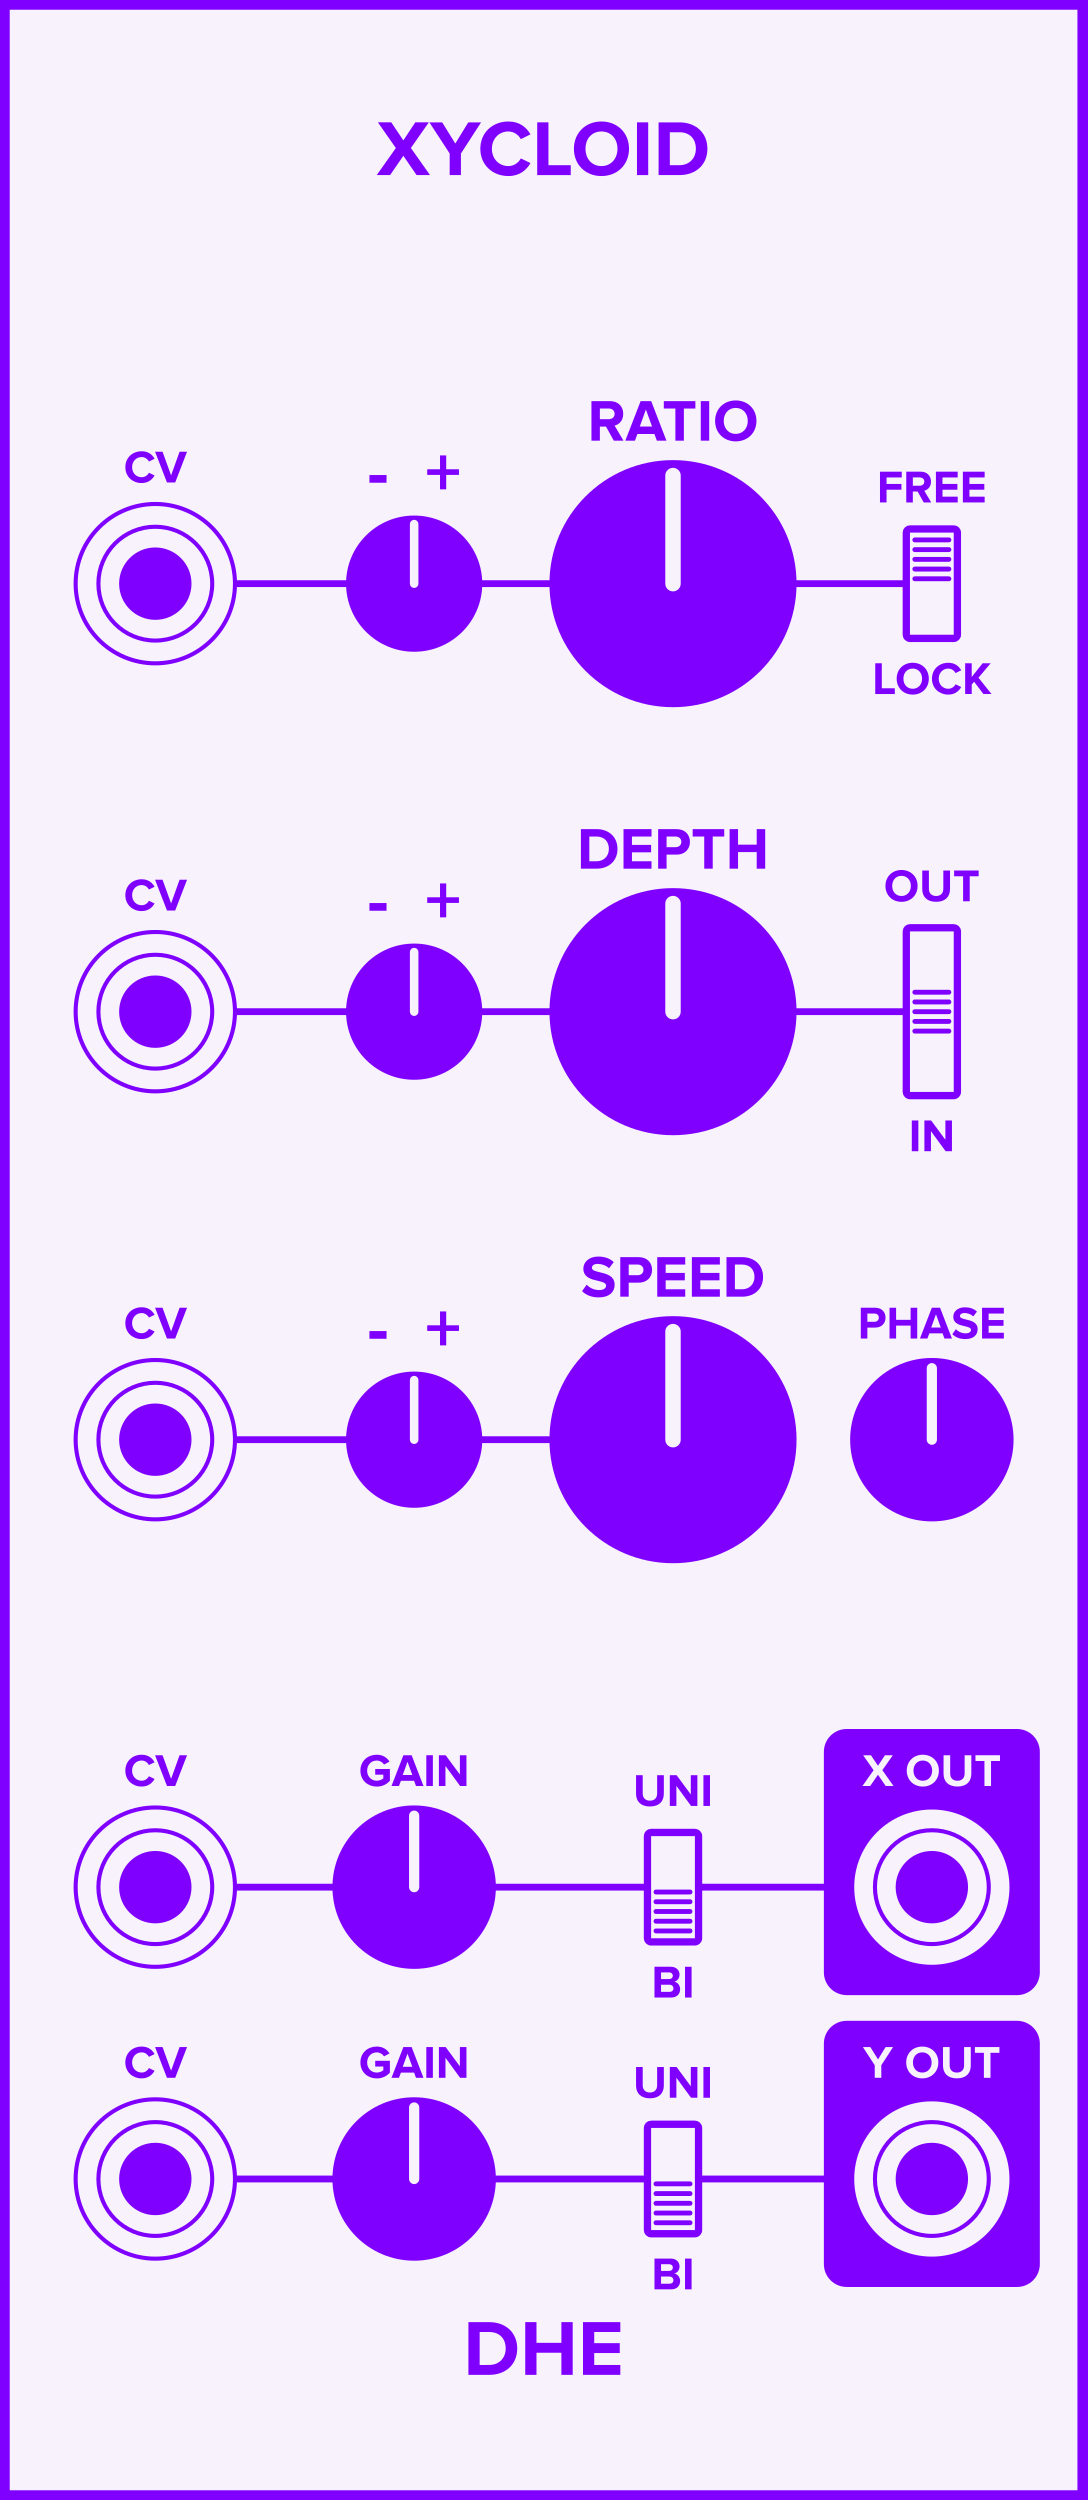
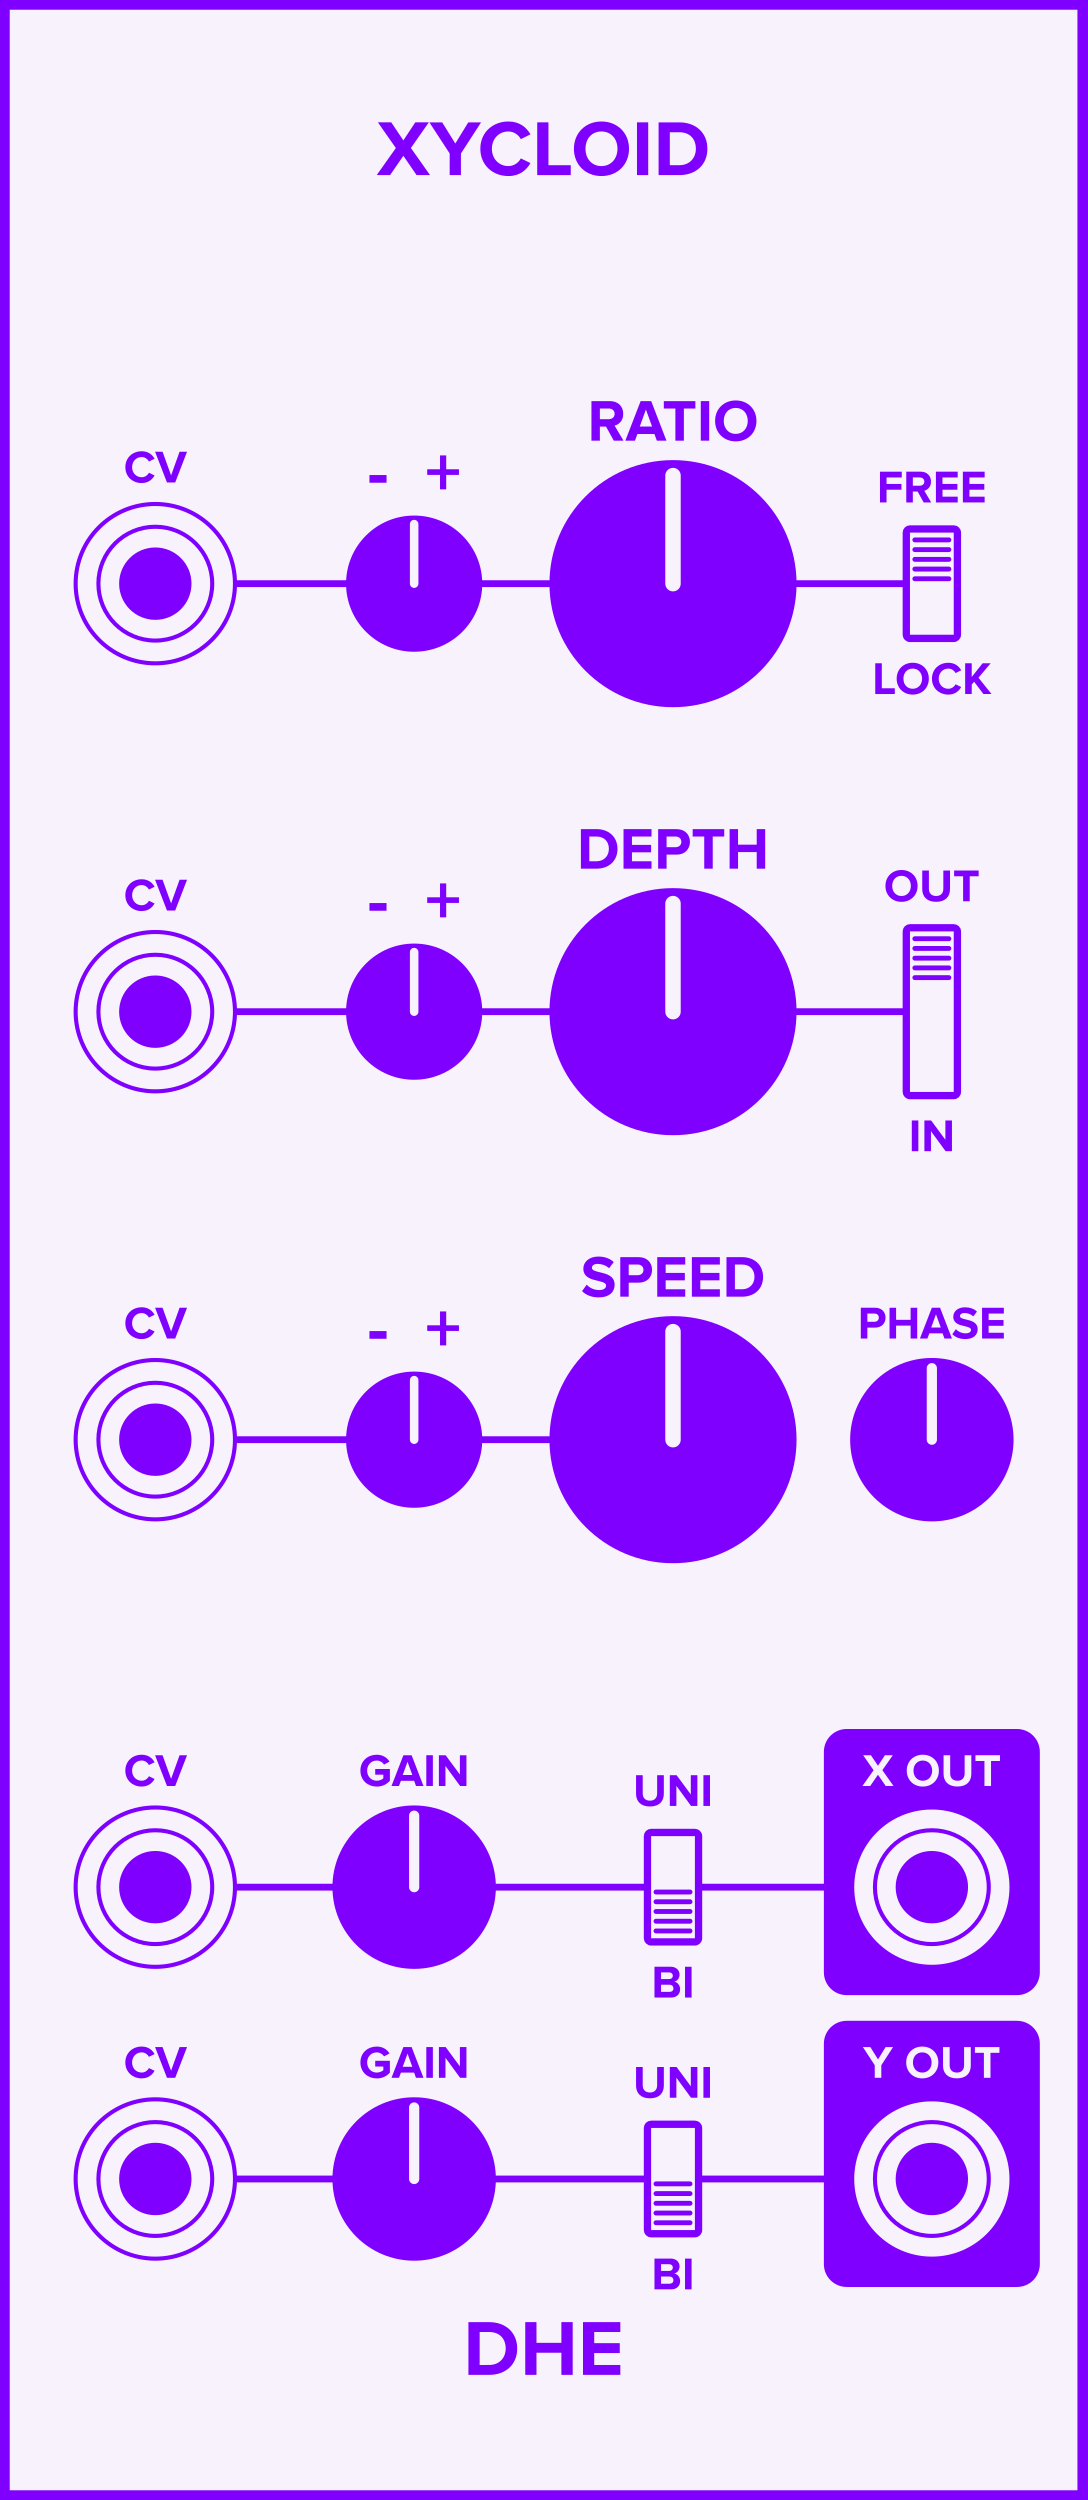
<svg xmlns="http://www.w3.org/2000/svg" id="svg246" height="379.429" width="165.0" version="1.1">
  <defs id="defs250" />
  <g id="g244" transform="scale(2.952756)">
    <path id="rect2" d="M 0,0 H 55.88 V 128.5 H 0 Z" style="fill:#f7f2fc;stroke:#7f00ff;stroke-width:1" />
    <g id="text4" style="font-weight:bold;font-size:4.064px;font-family:'Proxima Nova';text-anchor:middle;fill:#7f00ff" aria-label="XYCLOID">
      <path id="path255" style="font-weight:bold;font-size:4.064px;font-family:'Proxima Nova';text-anchor:middle;fill:#7f00ff" d="m 21.412,9 h 0.691 L 21.119,7.606 22.041,6.289 h -0.695 l -0.614,0.927 -0.622,-0.927 H 19.424 L 20.347,7.61 19.363,9 h 0.687 l 0.683,-0.992 z" />
      <path id="path257" style="font-weight:bold;font-size:4.064px;font-family:'Proxima Nova';text-anchor:middle;fill:#7f00ff" d="m 23.114,9 h 0.577 V 7.891 l 1.036,-1.601 h -0.658 l -0.666,1.089 -0.675,-1.089 h -0.658 l 1.044,1.601 z" />
      <path id="path259" style="font-weight:bold;font-size:4.064px;font-family:'Proxima Nova';text-anchor:middle;fill:#7f00ff" d="m 26.132,9.049 c 0.597,0 0.939,-0.329 1.134,-0.666 L 26.77,8.142 C 26.656,8.366 26.412,8.537 26.132,8.537 c -0.492,0 -0.849,-0.378 -0.849,-0.89 0,-0.512 0.358,-0.89 0.849,-0.89 0.28,0 0.524,0.175 0.638,0.394 l 0.496,-0.244 c -0.191,-0.337 -0.536,-0.662 -1.134,-0.662 -0.813,0 -1.443,0.569 -1.443,1.402 0,0.833 0.63,1.402 1.443,1.402 z" />
      <path id="path261" style="font-weight:bold;font-size:4.064px;font-family:'Proxima Nova';text-anchor:middle;fill:#7f00ff" d="m 27.613,9 h 1.723 V 8.492 H 28.19 V 6.289 h -0.577 z" />
      <path id="path263" style="font-weight:bold;font-size:4.064px;font-family:'Proxima Nova';text-anchor:middle;fill:#7f00ff" d="m 29.499,7.647 c 0,0.817 0.597,1.402 1.414,1.402 0.821,0 1.418,-0.585 1.418,-1.402 0,-0.817 -0.597,-1.402 -1.418,-1.402 -0.817,0 -1.414,0.585 -1.414,1.402 z m 2.239,0 c 0,0.504 -0.325,0.89 -0.825,0.89 -0.5,0 -0.821,-0.386 -0.821,-0.89 0,-0.508 0.321,-0.89 0.821,-0.89 0.5,0 0.825,0.382 0.825,0.89 z" />
      <path id="path265" style="font-weight:bold;font-size:4.064px;font-family:'Proxima Nova';text-anchor:middle;fill:#7f00ff" d="m 32.741,9 h 0.577 V 6.289 h -0.577 z" />
      <path id="path267" style="font-weight:bold;font-size:4.064px;font-family:'Proxima Nova';text-anchor:middle;fill:#7f00ff" d="m 33.852,9 h 1.069 c 0.849,0 1.439,-0.536 1.439,-1.353 0,-0.817 -0.589,-1.357 -1.439,-1.357 H 33.852 Z M 34.429,8.492 V 6.797 h 0.492 c 0.557,0 0.849,0.37 0.849,0.849 0,0.459 -0.313,0.845 -0.849,0.845 z" />
    </g>
    <g id="text6" style="font-weight:bold;font-size:4.064px;font-family:'Proxima Nova';dominant-baseline:hanging;text-anchor:middle;fill:#7f00ff" aria-label="DHE">
      <path id="path270" style="font-weight:bold;font-size:4.064px;font-family:'Proxima Nova';dominant-baseline:hanging;text-anchor:middle;fill:#7f00ff" d="m 24.077,122.068 h 1.069 c 0.849,0 1.439,-0.536 1.439,-1.353 0,-0.817 -0.589,-1.357 -1.439,-1.357 h -1.069 z m 0.577,-0.508 v -1.695 h 0.492 c 0.557,0 0.849,0.37 0.849,0.849 0,0.459 -0.313,0.845 -0.849,0.845 z" />
      <path id="path272" style="font-weight:bold;font-size:4.064px;font-family:'Proxima Nova';dominant-baseline:hanging;text-anchor:middle;fill:#7f00ff" d="m 28.855,122.068 h 0.581 v -2.711 h -0.581 v 1.065 h -1.28 v -1.065 h -0.577 v 2.711 h 0.577 v -1.138 h 1.28 z" />
      <path id="path274" style="font-weight:bold;font-size:4.064px;font-family:'Proxima Nova';dominant-baseline:hanging;text-anchor:middle;fill:#7f00ff" d="m 29.966,122.068 h 1.918 v -0.508 h -1.341 v -0.614 h 1.313 v -0.508 h -1.313 v -0.573 h 1.341 v -0.508 h -1.918 z" />
    </g>
    <path id="line8" d="M 7.983,30 H 47.897" style="stroke:#7f00ff;stroke-width:0.35" />
    <g id="text10" style="font-weight:bold;font-size:2.371px;font-family:'Proxima Nova';text-anchor:middle;fill:#7f00ff" aria-label="CV">
      <path id="path278" style="font-weight:bold;font-size:2.371px;font-family:'Proxima Nova';text-anchor:middle;fill:#7f00ff" d="m 7.284,24.828 c 0.348,0 0.548,-0.192 0.661,-0.389 L 7.657,24.3 c -0.066,0.13 -0.209,0.23 -0.372,0.23 -0.287,0 -0.495,-0.22 -0.495,-0.519 0,-0.299 0.209,-0.519 0.495,-0.519 0.164,0 0.306,0.102 0.372,0.23 l 0.289,-0.142 c -0.111,-0.197 -0.313,-0.386 -0.661,-0.386 -0.474,0 -0.842,0.332 -0.842,0.818 0,0.486 0.367,0.818 0.842,0.818 z" />
      <path id="path280" style="font-weight:bold;font-size:2.371px;font-family:'Proxima Nova';text-anchor:middle;fill:#7f00ff" d="M 8.583,24.8 H 9.005 L 9.614,23.219 H 9.23 L 8.794,24.435 8.355,23.219 H 7.971 Z" />
    </g>
    <g style="fill:#f7f2fc;stroke:#7f00ff;stroke-width:0.21" id="g18" transform="translate(7.982857,30)">
      <path id="circle12" d="M 4.095,0 A 4.095,4.095 0 0 1 0,4.095 4.095,4.095 0 0 1 -4.095,0 4.095,4.095 0 0 1 0,-4.095 4.095,4.095 0 0 1 4.095,0 Z" style="" />
      <path id="circle14" d="M 2.925,0 A 2.925,2.925 0 0 1 0,2.925 2.925,2.925 0 0 1 -2.925,0 2.925,2.925 0 0 1 0,-2.925 2.925,2.925 0 0 1 2.925,0 Z" style="" />
      <path id="circle16" d="M 1.755,0 A 1.755,1.755 0 0 1 0,1.755 1.755,1.755 0 0 1 -1.755,0 1.755,1.755 0 0 1 0,-1.755 1.755,1.755 0 0 1 1.755,0 Z" style="fill:#7f00ff" />
    </g>
    <g id="text22" style="font-weight:bold;font-size:3.048px;font-family:'Proxima Nova';text-anchor:middle;fill:#7f00ff" aria-label="-  +">
      <path id="path286" style="font-size:larger" d="m 18.99,24.812 h 0.878 V 24.417 h -0.878 z" />
      <path id="path288" style="font-size:larger" d="m 22.935,24.41 h 0.655 v -0.289 h -0.655 v -0.713 h -0.318 v 0.713 h -0.658 v 0.289 h 0.658 v 0.742 h 0.318 z" />
    </g>
    <g style="fill:#7f00ff;stroke:#f7f2fc" id="g28" transform="translate(21.28762,30)">
      <path id="circle24" d="M 3.5,0 A 3.5,3.5 0 0 1 0,3.5 3.5,3.5 0 0 1 -3.5,0 3.5,3.5 0 0 1 0,-3.5 3.5,3.5 0 0 1 3.5,0 Z" style="stroke:none" />
      <path id="line26" d="M 0,0 V -3.062" style="stroke-width:0.438;stroke-linecap:round" />
    </g>
    <g id="text30" style="font-weight:bold;font-size:3.048px;font-family:'Proxima Nova';text-anchor:middle;fill:#7f00ff" aria-label="RATIO">
      <path id="path293" style="font-weight:bold;font-size:3.048px;font-family:'Proxima Nova';text-anchor:middle;fill:#7f00ff" d="m 31.549,22.65 h 0.497 l -0.457,-0.774 c 0.219,-0.052 0.445,-0.244 0.445,-0.604 0,-0.378 -0.259,-0.655 -0.683,-0.655 H 30.4 V 22.65 h 0.433 v -0.722 h 0.317 z m 0.043,-1.378 c 0,0.171 -0.131,0.274 -0.305,0.274 h -0.454 v -0.549 h 0.454 c 0.174,0 0.305,0.104 0.305,0.274 z" />
      <path id="path295" style="font-weight:bold;font-size:3.048px;font-family:'Proxima Nova';text-anchor:middle;fill:#7f00ff" d="m 33.761,22.65 h 0.494 L 33.471,20.617 H 32.929 L 32.142,22.65 h 0.494 l 0.128,-0.344 h 0.872 z m -0.561,-1.6 0.317,0.875 h -0.634 z" />
      <path id="path297" style="font-weight:bold;font-size:3.048px;font-family:'Proxima Nova';text-anchor:middle;fill:#7f00ff" d="m 34.715,22.65 h 0.436 v -1.652 h 0.591 v -0.381 h -1.622 v 0.381 h 0.594 z" />
      <path id="path299" style="font-weight:bold;font-size:3.048px;font-family:'Proxima Nova';text-anchor:middle;fill:#7f00ff" d="m 36.02,22.65 h 0.433 v -2.033 h -0.433 z" />
      <path id="path301" style="font-weight:bold;font-size:3.048px;font-family:'Proxima Nova';text-anchor:middle;fill:#7f00ff" d="m 36.756,21.635 c 0,0.613 0.448,1.052 1.061,1.052 0.616,0 1.064,-0.439 1.064,-1.052 0,-0.613 -0.448,-1.052 -1.064,-1.052 -0.613,0 -1.061,0.439 -1.061,1.052 z m 1.679,0 c 0,0.378 -0.244,0.668 -0.619,0.668 -0.375,0 -0.616,-0.29 -0.616,-0.668 0,-0.381 0.241,-0.668 0.616,-0.668 0.375,0 0.619,0.287 0.619,0.668 z" />
    </g>
    <g style="fill:#7f00ff;stroke:#f7f2fc" id="g36" transform="translate(34.59238,30)">
      <path id="circle32" d="M 6.35,0 A 6.35,6.35 0 0 1 0,6.35 6.35,6.35 0 0 1 -6.35,0 6.35,6.35 0 0 1 0,-6.35 6.35,6.35 0 0 1 6.35,0 Z" style="stroke:none" />
      <path id="line34" d="M 0,0 V -5.556" style="stroke-width:0.794;stroke-linecap:round" />
    </g>
    <g id="text38" style="font-weight:bold;font-size:2.371px;font-family:'Proxima Nova';text-anchor:middle;fill:#7f00ff" aria-label="FREE">
      <path id="path306" style="font-weight:bold;font-size:2.371px;font-family:'Proxima Nova';text-anchor:middle;fill:#7f00ff" d="m 45.231,25.825 h 0.337 v -0.654 h 0.766 v -0.296 h -0.766 v -0.334 h 0.782 v -0.296 h -1.119 z" />
      <path id="path308" style="font-weight:bold;font-size:2.371px;font-family:'Proxima Nova';text-anchor:middle;fill:#7f00ff" d="m 47.477,25.825 h 0.386 l -0.356,-0.602 c 0.171,-0.04 0.346,-0.19 0.346,-0.469 0,-0.294 -0.202,-0.51 -0.531,-0.51 h -0.74 v 1.581 h 0.337 v -0.562 h 0.247 z m 0.033,-1.072 c 0,0.133 -0.102,0.213 -0.237,0.213 h -0.353 v -0.427 h 0.353 c 0.135,0 0.237,0.081 0.237,0.213 z" />
      <path id="path310" style="font-weight:bold;font-size:2.371px;font-family:'Proxima Nova';text-anchor:middle;fill:#7f00ff" d="m 48.107,25.825 h 1.119 v -0.296 h -0.782 v -0.358 h 0.766 V 24.874 H 48.443 v -0.334 h 0.782 v -0.296 h -1.119 z" />
      <path id="path312" style="font-weight:bold;font-size:2.371px;font-family:'Proxima Nova';text-anchor:middle;fill:#7f00ff" d="m 49.491,25.825 h 1.119 v -0.296 h -0.782 v -0.358 h 0.766 v -0.296 h -0.766 v -0.334 h 0.782 v -0.296 h -1.119 z" />
    </g>
    <g id="text40" style="font-weight:bold;font-size:2.371px;font-family:'Proxima Nova';dominant-baseline:hanging;text-anchor:middle;fill:#7f00ff" aria-label="LOCK">
      <path id="path315" style="font-weight:bold;font-size:2.371px;font-family:'Proxima Nova';dominant-baseline:hanging;text-anchor:middle;fill:#7f00ff" d="m 44.988,35.673 h 1.005 V 35.377 H 45.325 V 34.092 H 44.988 Z" />
      <path id="path317" style="font-weight:bold;font-size:2.371px;font-family:'Proxima Nova';dominant-baseline:hanging;text-anchor:middle;fill:#7f00ff" d="m 46.089,34.884 c 0,0.477 0.348,0.818 0.825,0.818 0.479,0 0.827,-0.341 0.827,-0.818 0,-0.477 -0.348,-0.818 -0.827,-0.818 -0.477,0 -0.825,0.341 -0.825,0.818 z m 1.306,0 c 0,0.294 -0.19,0.519 -0.481,0.519 -0.292,0 -0.479,-0.225 -0.479,-0.519 0,-0.296 0.187,-0.519 0.479,-0.519 0.292,0 0.481,0.223 0.481,0.519 z" />
      <path id="path319" style="font-weight:bold;font-size:2.371px;font-family:'Proxima Nova';dominant-baseline:hanging;text-anchor:middle;fill:#7f00ff" d="m 48.745,35.702 c 0.348,0 0.548,-0.192 0.661,-0.389 L 49.117,35.173 c -0.066,0.13 -0.209,0.23 -0.372,0.23 -0.287,0 -0.495,-0.22 -0.495,-0.519 0,-0.299 0.209,-0.519 0.495,-0.519 0.164,0 0.306,0.102 0.372,0.23 l 0.289,-0.142 c -0.111,-0.197 -0.313,-0.386 -0.661,-0.386 -0.474,0 -0.842,0.332 -0.842,0.818 0,0.486 0.367,0.818 0.842,0.818 z" />
      <path id="path321" style="font-weight:bold;font-size:2.371px;font-family:'Proxima Nova';dominant-baseline:hanging;text-anchor:middle;fill:#7f00ff" d="m 50.548,35.673 h 0.415 L 50.292,34.834 50.92,34.092 H 50.505 l -0.559,0.706 v -0.706 h -0.337 v 1.581 h 0.337 v -0.486 l 0.123,-0.147 z" />
    </g>
    <g style="fill:#f7f2fc;stroke:#7f00ff" id="g54" transform="translate(47.89714,30)">
      <path id="rect42" d="m -1.125,-2.812 h 2.25 c 0.104,0 0.188,0.084 0.188,0.188 v 5.25 c 0,0.104 -0.084,0.188 -0.188,0.188 h -2.25 c -0.104,0 -0.188,-0.084 -0.188,-0.188 v -5.25 c 0,-0.104 0.084,-0.188 0.188,-0.188 z" style="stroke-width:0.375" />
      <path id="line44" d="m -0.875,-2.25 h 1.75" style="stroke-width:0.25;stroke-linecap:round" />
      <path id="line46" d="m -0.875,-1.75 h 1.75" style="stroke-width:0.25;stroke-linecap:round" />
      <path id="line48" d="m -0.875,-1.25 h 1.75" style="stroke-width:0.25;stroke-linecap:round" />
      <path id="line50" d="m -0.875,-0.75 h 1.75" style="stroke-width:0.25;stroke-linecap:round" />
      <path id="line52" d="m -0.875,-0.25 h 1.75" style="stroke-width:0.25;stroke-linecap:round" />
    </g>
    <path id="line56" d="M 7.983,52 H 47.897" style="stroke:#7f00ff;stroke-width:0.35" />
    <g id="text58" style="font-weight:bold;font-size:2.371px;font-family:'Proxima Nova';text-anchor:middle;fill:#7f00ff" aria-label="CV">
      <path id="path331" style="font-weight:bold;font-size:2.371px;font-family:'Proxima Nova';text-anchor:middle;fill:#7f00ff" d="m 7.284,46.828 c 0.348,0 0.548,-0.192 0.661,-0.389 L 7.657,46.3 c -0.066,0.13 -0.209,0.23 -0.372,0.23 -0.287,0 -0.495,-0.22 -0.495,-0.519 0,-0.299 0.209,-0.519 0.495,-0.519 0.164,0 0.306,0.102 0.372,0.23 l 0.289,-0.142 c -0.111,-0.197 -0.313,-0.386 -0.661,-0.386 -0.474,0 -0.842,0.332 -0.842,0.818 0,0.486 0.367,0.818 0.842,0.818 z" />
      <path id="path333" style="font-weight:bold;font-size:2.371px;font-family:'Proxima Nova';text-anchor:middle;fill:#7f00ff" d="M 8.583,46.8 H 9.005 L 9.614,45.219 H 9.23 L 8.794,46.435 8.355,45.219 H 7.971 Z" />
    </g>
    <g style="fill:#f7f2fc;stroke:#7f00ff;stroke-width:0.21" id="g66" transform="translate(7.982857,52)">
      <path id="circle60" d="M 4.095,0 A 4.095,4.095 0 0 1 0,4.095 4.095,4.095 0 0 1 -4.095,0 4.095,4.095 0 0 1 0,-4.095 4.095,4.095 0 0 1 4.095,0 Z" style="" />
      <path id="circle62" d="M 2.925,0 A 2.925,2.925 0 0 1 0,2.925 2.925,2.925 0 0 1 -2.925,0 2.925,2.925 0 0 1 0,-2.925 2.925,2.925 0 0 1 2.925,0 Z" style="" />
      <path id="circle64" d="M 1.755,0 A 1.755,1.755 0 0 1 0,1.755 1.755,1.755 0 0 1 -1.755,0 1.755,1.755 0 0 1 0,-1.755 1.755,1.755 0 0 1 1.755,0 Z" style="fill:#7f00ff" />
    </g>
    <g id="text70" style="font-weight:bold;font-size:3.048px;font-family:'Proxima Nova';text-anchor:middle;fill:#7f00ff" aria-label="-  +">
      <path id="path339" style="font-size:larger" d="m 18.99,46.812 h 0.878 V 46.417 h -0.878 z" />
      <path id="path341" style="font-size:larger" d="m 22.935,46.41 h 0.655 v -0.289 h -0.655 v -0.713 h -0.318 v 0.713 h -0.658 v 0.289 h 0.658 v 0.742 h 0.318 z" />
    </g>
    <g style="fill:#7f00ff;stroke:#f7f2fc" id="g76" transform="translate(21.28762,52)">
      <path id="circle72" d="M 3.5,0 A 3.5,3.5 0 0 1 0,3.5 3.5,3.5 0 0 1 -3.5,0 3.5,3.5 0 0 1 0,-3.5 3.5,3.5 0 0 1 3.5,0 Z" style="stroke:none" />
      <path id="line74" d="M 0,0 V -3.062" style="stroke-width:0.438;stroke-linecap:round" />
    </g>
    <g id="text78" style="font-weight:bold;font-size:3.048px;font-family:'Proxima Nova';text-anchor:middle;fill:#7f00ff" aria-label="DEPTH">
      <path id="path346" style="font-weight:bold;font-size:3.048px;font-family:'Proxima Nova';text-anchor:middle;fill:#7f00ff" d="m 29.858,44.65 h 0.802 c 0.637,0 1.079,-0.402 1.079,-1.015 0,-0.613 -0.442,-1.018 -1.079,-1.018 h -0.802 z m 0.433,-0.381 v -1.271 h 0.369 c 0.418,0 0.637,0.277 0.637,0.637 0,0.344 -0.235,0.634 -0.637,0.634 z" />
      <path id="path348" style="font-weight:bold;font-size:3.048px;font-family:'Proxima Nova';text-anchor:middle;fill:#7f00ff" d="m 32.049,44.65 h 1.439 v -0.381 h -1.006 v -0.46 h 0.985 v -0.381 h -0.985 v -0.43 h 1.006 v -0.381 h -1.439 z" />
      <path id="path350" style="font-weight:bold;font-size:3.048px;font-family:'Proxima Nova';text-anchor:middle;fill:#7f00ff" d="m 33.829,44.65 h 0.433 v -0.722 h 0.518 c 0.439,0 0.683,-0.302 0.683,-0.655 0,-0.357 -0.241,-0.655 -0.683,-0.655 h -0.951 z m 1.192,-1.378 c 0,0.168 -0.128,0.274 -0.299,0.274 h -0.46 v -0.549 h 0.46 c 0.171,0 0.299,0.104 0.299,0.274 z" />
      <path id="path352" style="font-weight:bold;font-size:3.048px;font-family:'Proxima Nova';text-anchor:middle;fill:#7f00ff" d="m 36.198,44.65 h 0.436 v -1.652 h 0.591 v -0.381 h -1.622 v 0.381 h 0.594 z" />
      <path id="path354" style="font-weight:bold;font-size:3.048px;font-family:'Proxima Nova';text-anchor:middle;fill:#7f00ff" d="m 38.895,44.65 h 0.436 v -2.033 h -0.436 v 0.799 h -0.96 V 42.617 H 37.502 v 2.033 h 0.433 v -0.853 h 0.96 z" />
    </g>
    <g style="fill:#7f00ff;stroke:#f7f2fc" id="g84" transform="translate(34.59238,52)">
      <path id="circle80" d="M 6.35,0 A 6.35,6.35 0 0 1 0,6.35 6.35,6.35 0 0 1 -6.35,0 6.35,6.35 0 0 1 0,-6.35 6.35,6.35 0 0 1 6.35,0 Z" style="stroke:none" />
      <path id="line82" d="M 0,0 V -5.556" style="stroke-width:0.794;stroke-linecap:round" />
    </g>
    <g id="text86" style="font-weight:bold;font-size:2.371px;font-family:'Proxima Nova';text-anchor:middle;fill:#7f00ff" aria-label="OUT">
      <path id="path359" style="font-weight:bold;font-size:2.371px;font-family:'Proxima Nova';text-anchor:middle;fill:#7f00ff" d="m 45.512,45.536 c 0,0.477 0.348,0.818 0.825,0.818 0.479,0 0.827,-0.341 0.827,-0.818 0,-0.477 -0.348,-0.818 -0.827,-0.818 -0.477,0 -0.825,0.341 -0.825,0.818 z m 1.306,0 c 0,0.294 -0.19,0.519 -0.481,0.519 -0.292,0 -0.479,-0.225 -0.479,-0.519 0,-0.296 0.187,-0.519 0.479,-0.519 0.292,0 0.481,0.223 0.481,0.519 z" />
      <path id="path361" style="font-weight:bold;font-size:2.371px;font-family:'Proxima Nova';text-anchor:middle;fill:#7f00ff" d="m 47.403,45.694 c 0,0.389 0.232,0.659 0.714,0.659 0.481,0 0.714,-0.268 0.714,-0.661 v -0.948 h -0.344 v 0.939 c 0,0.22 -0.126,0.372 -0.37,0.372 -0.244,0 -0.372,-0.152 -0.372,-0.372 v -0.939 h -0.341 z" />
      <path id="path363" style="font-weight:bold;font-size:2.371px;font-family:'Proxima Nova';text-anchor:middle;fill:#7f00ff" d="m 49.504,46.325 h 0.339 v -1.285 h 0.46 v -0.296 h -1.261 v 0.296 h 0.462 z" />
    </g>
-     <g id="text88" style="font-weight:bold;font-size:2.371px;font-family:'Proxima Nova';dominant-baseline:hanging;text-anchor:middle;fill:#7f00ff" aria-label="IN">
-       <path id="path366" style="font-weight:bold;font-size:2.371px;font-family:'Proxima Nova';dominant-baseline:hanging;text-anchor:middle;fill:#7f00ff" d="m 46.866,59.173 h 0.337 V 57.592 H 46.866 Z" />
-       <path id="path368" style="font-weight:bold;font-size:2.371px;font-family:'Proxima Nova';dominant-baseline:hanging;text-anchor:middle;fill:#7f00ff" d="m 48.605,59.173 h 0.325 v -1.581 h -0.337 v 0.993 l -0.733,-0.993 h -0.346 v 1.581 h 0.337 v -1.031 z" />
-     </g>
-     <g id="text90" style="font-weight:bold;font-size:2.371px;font-family:'Proxima Nova';dominant-baseline:middle;text-anchor:start;fill:#7f00ff" />
+     <g id="text88" style="font-weight:bold;font-size:2.371px;font-family:'Proxima Nova';dominant-baseline:middle;text-anchor:start;fill:#7f00ff" />
+     <g id="text90" style="font-weight:bold;font-size:2.371px;font-family:'Proxima Nova';dominant-baseline:hanging;text-anchor:middle;fill:#7f00ff" aria-label="IN">
+       <path id="path367" style="font-weight:bold;font-size:2.371px;font-family:'Proxima Nova';dominant-baseline:hanging;text-anchor:middle;fill:#7f00ff" d="m 46.866,59.173 h 0.337 V 57.592 H 46.866 Z" />
+       <path id="path369" style="font-weight:bold;font-size:2.371px;font-family:'Proxima Nova';dominant-baseline:hanging;text-anchor:middle;fill:#7f00ff" d="m 48.605,59.173 h 0.325 v -1.581 h -0.337 v 0.993 l -0.733,-0.993 h -0.346 v 1.581 h 0.337 v -1.031 z" />
+     </g>
    <g style="fill:#f7f2fc;stroke:#7f00ff" id="g104" transform="translate(47.89714,52)">
      <path id="rect92" d="m -1.125,-4.312 h 2.25 c 0.104,0 0.188,0.084 0.188,0.188 v 8.25 c 0,0.104 -0.084,0.188 -0.188,0.188 h -2.25 c -0.104,0 -0.188,-0.084 -0.188,-0.188 v -8.25 c 0,-0.104 0.084,-0.188 0.188,-0.188 z" style="stroke-width:0.375" />
-       <path id="line94" d="m -0.875,-1 h 1.75" style="stroke-width:0.25;stroke-linecap:round" />
-       <path id="line96" d="m -0.875,-0.5 h 1.75" style="stroke-width:0.25;stroke-linecap:round" />
-       <path id="line98" d="m -0.875,0 h 1.75" style="stroke-width:0.25;stroke-linecap:round" />
-       <path id="line100" d="m -0.875,0.5 h 1.75" style="stroke-width:0.25;stroke-linecap:round" />
-       <path id="line102" d="m -0.875,1 h 1.75" style="stroke-width:0.25;stroke-linecap:round" />
+       <path id="line94" d="m -0.875,-3.75 h 1.75" style="stroke-width:0.25;stroke-linecap:round" />
+       <path id="line96" d="m -0.875,-3.25 h 1.75" style="stroke-width:0.25;stroke-linecap:round" />
+       <path id="line98" d="m -0.875,-2.75 h 1.75" style="stroke-width:0.25;stroke-linecap:round" />
+       <path id="line100" d="m -0.875,-2.25 h 1.75" style="stroke-width:0.25;stroke-linecap:round" />
+       <path id="line102" d="m -0.875,-1.75 h 1.75" style="stroke-width:0.25;stroke-linecap:round" />
    </g>
    <path id="line106" d="M 7.983,74 H 34.592" style="stroke:#7f00ff;stroke-width:0.35" />
    <g id="text108" style="font-weight:bold;font-size:2.371px;font-family:'Proxima Nova';text-anchor:middle;fill:#7f00ff" aria-label="CV">
      <path id="path379" style="font-weight:bold;font-size:2.371px;font-family:'Proxima Nova';text-anchor:middle;fill:#7f00ff" d="m 7.284,68.828 c 0.348,0 0.548,-0.192 0.661,-0.389 l -0.289,-0.14 c -0.066,0.13 -0.209,0.23 -0.372,0.23 -0.287,0 -0.495,-0.22 -0.495,-0.519 0,-0.299 0.209,-0.519 0.495,-0.519 0.164,0 0.306,0.102 0.372,0.23 l 0.289,-0.142 c -0.111,-0.197 -0.313,-0.386 -0.661,-0.386 -0.474,0 -0.842,0.332 -0.842,0.818 0,0.486 0.367,0.818 0.842,0.818 z" />
      <path id="path381" style="font-weight:bold;font-size:2.371px;font-family:'Proxima Nova';text-anchor:middle;fill:#7f00ff" d="M 8.583,68.8 H 9.005 L 9.614,67.219 H 9.23 L 8.794,68.435 8.355,67.219 H 7.971 Z" />
    </g>
    <g style="fill:#f7f2fc;stroke:#7f00ff;stroke-width:0.21" id="g116" transform="translate(7.982857,74)">
      <path id="circle110" d="M 4.095,0 A 4.095,4.095 0 0 1 0,4.095 4.095,4.095 0 0 1 -4.095,0 4.095,4.095 0 0 1 0,-4.095 4.095,4.095 0 0 1 4.095,0 Z" style="" />
      <path id="circle112" d="M 2.925,0 A 2.925,2.925 0 0 1 0,2.925 2.925,2.925 0 0 1 -2.925,0 2.925,2.925 0 0 1 0,-2.925 2.925,2.925 0 0 1 2.925,0 Z" style="" />
      <path id="circle114" d="M 1.755,0 A 1.755,1.755 0 0 1 0,1.755 1.755,1.755 0 0 1 -1.755,0 1.755,1.755 0 0 1 0,-1.755 1.755,1.755 0 0 1 1.755,0 Z" style="fill:#7f00ff" />
    </g>
    <g id="text120" style="font-weight:bold;font-size:3.048px;font-family:'Proxima Nova';text-anchor:middle;fill:#7f00ff" aria-label="-  +">
      <path id="path387" style="font-size:larger" d="m 18.99,68.812 h 0.878 V 68.417 h -0.878 z" />
      <path id="path389" style="font-size:larger" d="m 22.935,68.41 h 0.655 v -0.289 h -0.655 v -0.713 h -0.318 v 0.713 h -0.658 v 0.289 h 0.658 v 0.742 h 0.318 z" />
    </g>
    <g style="fill:#7f00ff;stroke:#f7f2fc" id="g126" transform="translate(21.28762,74)">
      <path id="circle122" d="M 3.5,0 A 3.5,3.5 0 0 1 0,3.5 3.5,3.5 0 0 1 -3.5,0 3.5,3.5 0 0 1 0,-3.5 3.5,3.5 0 0 1 3.5,0 Z" style="stroke:none" />
      <path id="line124" d="M 0,0 V -3.062" style="stroke-width:0.438;stroke-linecap:round" />
    </g>
    <g id="text128" style="font-weight:bold;font-size:3.048px;font-family:'Proxima Nova';text-anchor:middle;fill:#7f00ff" aria-label="SPEED">
      <path id="path394" style="font-weight:bold;font-size:3.048px;font-family:'Proxima Nova';text-anchor:middle;fill:#7f00ff" d="m 29.918,66.363 c 0.189,0.192 0.469,0.323 0.86,0.323 0.549,0 0.814,-0.28 0.814,-0.652 0,-0.46 -0.427,-0.561 -0.762,-0.64 -0.219,-0.052 -0.405,-0.094 -0.405,-0.226 0,-0.122 0.104,-0.204 0.29,-0.204 0.207,0 0.427,0.07 0.591,0.223 l 0.241,-0.317 c -0.201,-0.186 -0.469,-0.283 -0.792,-0.283 -0.479,0 -0.771,0.28 -0.771,0.619 0,0.463 0.427,0.555 0.759,0.631 0.223,0.055 0.411,0.098 0.411,0.247 0,0.116 -0.116,0.226 -0.354,0.226 -0.28,0 -0.503,-0.125 -0.646,-0.274 z" />
      <path id="path396" style="font-weight:bold;font-size:3.048px;font-family:'Proxima Nova';text-anchor:middle;fill:#7f00ff" d="m 31.882,66.65 h 0.433 v -0.722 h 0.518 c 0.439,0 0.683,-0.302 0.683,-0.655 0,-0.357 -0.241,-0.655 -0.683,-0.655 H 31.882 Z m 1.192,-1.378 c 0,0.168 -0.128,0.274 -0.299,0.274 h -0.46 v -0.549 h 0.46 c 0.171,0 0.299,0.104 0.299,0.274 z" />
      <path id="path398" style="font-weight:bold;font-size:3.048px;font-family:'Proxima Nova';text-anchor:middle;fill:#7f00ff" d="m 33.782,66.65 h 1.439 v -0.381 h -1.006 v -0.46 h 0.985 v -0.381 h -0.985 v -0.43 h 1.006 v -0.381 h -1.439 z" />
      <path id="path400" style="font-weight:bold;font-size:3.048px;font-family:'Proxima Nova';text-anchor:middle;fill:#7f00ff" d="m 35.562,66.65 h 1.439 v -0.381 h -1.006 v -0.46 h 0.985 v -0.381 h -0.985 v -0.43 h 1.006 v -0.381 h -1.439 z" />
      <path id="path402" style="font-weight:bold;font-size:3.048px;font-family:'Proxima Nova';text-anchor:middle;fill:#7f00ff" d="m 37.341,66.65 h 0.802 c 0.637,0 1.079,-0.402 1.079,-1.015 0,-0.613 -0.442,-1.018 -1.079,-1.018 h -0.802 z m 0.433,-0.381 v -1.271 h 0.369 c 0.418,0 0.637,0.277 0.637,0.637 0,0.344 -0.235,0.634 -0.637,0.634 z" />
    </g>
    <g style="fill:#7f00ff;stroke:#f7f2fc" id="g134" transform="translate(34.59238,74)">
      <path id="circle130" d="M 6.35,0 A 6.35,6.35 0 0 1 0,6.35 6.35,6.35 0 0 1 -6.35,0 6.35,6.35 0 0 1 0,-6.35 6.35,6.35 0 0 1 6.35,0 Z" style="stroke:none" />
      <path id="line132" d="M 0,0 V -5.556" style="stroke-width:0.794;stroke-linecap:round" />
    </g>
    <g id="text136" style="font-weight:bold;font-size:2.371px;font-family:'Proxima Nova';text-anchor:middle;fill:#7f00ff" aria-label="PHASE">
      <path id="path407" style="font-weight:bold;font-size:2.371px;font-family:'Proxima Nova';text-anchor:middle;fill:#7f00ff" d="m 44.245,68.8 h 0.337 v -0.562 h 0.403 c 0.341,0 0.531,-0.235 0.531,-0.51 0,-0.277 -0.187,-0.51 -0.531,-0.51 h -0.74 z m 0.927,-1.072 c 0,0.13 -0.1,0.213 -0.232,0.213 h -0.358 v -0.427 h 0.358 c 0.133,0 0.232,0.081 0.232,0.213 z" />
      <path id="path409" style="font-weight:bold;font-size:2.371px;font-family:'Proxima Nova';text-anchor:middle;fill:#7f00ff" d="m 46.806,68.8 h 0.339 v -1.581 h -0.339 v 0.621 h -0.747 v -0.621 h -0.337 v 1.581 h 0.337 v -0.664 h 0.747 z" />
      <path id="path411" style="font-weight:bold;font-size:2.371px;font-family:'Proxima Nova';text-anchor:middle;fill:#7f00ff" d="m 48.545,68.8 h 0.384 L 48.319,67.219 h -0.422 l -0.612,1.581 h 0.384 l 0.1,-0.268 h 0.678 z m -0.436,-1.245 0.247,0.68 h -0.493 z" />
      <path id="path413" style="font-weight:bold;font-size:2.371px;font-family:'Proxima Nova';text-anchor:middle;fill:#7f00ff" d="m 48.949,68.577 c 0.147,0.149 0.365,0.251 0.669,0.251 0.427,0 0.633,-0.218 0.633,-0.507 0,-0.358 -0.332,-0.436 -0.593,-0.498 -0.171,-0.04 -0.315,-0.073 -0.315,-0.175 0,-0.095 0.081,-0.159 0.225,-0.159 0.161,0 0.332,0.055 0.46,0.173 l 0.187,-0.247 c -0.156,-0.145 -0.365,-0.22 -0.616,-0.22 -0.372,0 -0.6,0.218 -0.6,0.481 0,0.36 0.332,0.431 0.59,0.491 0.173,0.043 0.32,0.076 0.32,0.192 0,0.09 -0.09,0.175 -0.275,0.175 -0.218,0 -0.391,-0.097 -0.503,-0.213 z" />
      <path id="path415" style="font-weight:bold;font-size:2.371px;font-family:'Proxima Nova';text-anchor:middle;fill:#7f00ff" d="m 50.478,68.8 h 1.119 V 68.504 h -0.782 v -0.358 h 0.766 v -0.296 h -0.766 v -0.334 h 0.782 v -0.296 h -1.119 z" />
    </g>
    <g style="fill:#7f00ff;stroke:#f7f2fc" id="g142" transform="translate(47.89714,74)">
      <path id="circle138" d="M 4.2,0 A 4.2,4.2 0 0 1 0,4.2 4.2,4.2 0 0 1 -4.2,0 4.2,4.2 0 0 1 0,-4.2 4.2,4.2 0 0 1 4.2,0 Z" style="stroke:none" />
      <path id="line140" d="M 0,0 V -3.675" style="stroke-width:0.525;stroke-linecap:round" />
    </g>
    <path id="line144" d="M 7.983,97 H 47.897" style="stroke:#7f00ff;stroke-width:0.35" />
    <g id="text146" style="font-weight:bold;font-size:2.371px;font-family:'Proxima Nova';text-anchor:middle;fill:#7f00ff" aria-label="CV">
      <path id="path421" style="font-weight:bold;font-size:2.371px;font-family:'Proxima Nova';text-anchor:middle;fill:#7f00ff" d="m 7.284,91.828 c 0.348,0 0.548,-0.192 0.661,-0.389 l -0.289,-0.14 c -0.066,0.13 -0.209,0.23 -0.372,0.23 -0.287,0 -0.495,-0.22 -0.495,-0.519 0,-0.299 0.209,-0.519 0.495,-0.519 0.164,0 0.306,0.102 0.372,0.23 l 0.289,-0.142 c -0.111,-0.197 -0.313,-0.386 -0.661,-0.386 -0.474,0 -0.842,0.332 -0.842,0.818 0,0.486 0.367,0.818 0.842,0.818 z" />
      <path id="path423" style="font-weight:bold;font-size:2.371px;font-family:'Proxima Nova';text-anchor:middle;fill:#7f00ff" d="M 8.583,91.8 H 9.005 L 9.614,90.219 H 9.23 L 8.794,91.435 8.355,90.219 H 7.971 Z" />
    </g>
    <g style="fill:#f7f2fc;stroke:#7f00ff;stroke-width:0.21" id="g154" transform="translate(7.982857,97)">
      <path id="circle148" d="M 4.095,0 A 4.095,4.095 0 0 1 0,4.095 4.095,4.095 0 0 1 -4.095,0 4.095,4.095 0 0 1 0,-4.095 4.095,4.095 0 0 1 4.095,0 Z" style="" />
      <path id="circle150" d="M 2.925,0 A 2.925,2.925 0 0 1 0,2.925 2.925,2.925 0 0 1 -2.925,0 2.925,2.925 0 0 1 0,-2.925 2.925,2.925 0 0 1 2.925,0 Z" style="" />
      <path id="circle152" d="M 1.755,0 A 1.755,1.755 0 0 1 0,1.755 1.755,1.755 0 0 1 -1.755,0 1.755,1.755 0 0 1 0,-1.755 1.755,1.755 0 0 1 1.755,0 Z" style="fill:#7f00ff" />
    </g>
    <g id="text156" style="font-weight:bold;font-size:2.371px;font-family:'Proxima Nova';text-anchor:middle;fill:#7f00ff" aria-label="GAIN">
      <path id="path429" style="font-weight:bold;font-size:2.371px;font-family:'Proxima Nova';text-anchor:middle;fill:#7f00ff" d="m 18.525,91.011 c 0,0.498 0.379,0.82 0.842,0.82 0.287,0 0.512,-0.119 0.673,-0.299 v -0.607 h -0.754 v 0.294 h 0.417 v 0.19 c -0.064,0.059 -0.197,0.121 -0.337,0.121 -0.287,0 -0.495,-0.22 -0.495,-0.519 0,-0.299 0.209,-0.519 0.495,-0.519 0.168,0 0.303,0.095 0.375,0.206 l 0.28,-0.152 c -0.119,-0.187 -0.325,-0.353 -0.654,-0.353 -0.462,0 -0.842,0.318 -0.842,0.818 z" />
      <path id="path431" style="font-weight:bold;font-size:2.371px;font-family:'Proxima Nova';text-anchor:middle;fill:#7f00ff" d="m 21.382,91.8 h 0.384 l -0.609,-1.581 h -0.422 l -0.612,1.581 h 0.384 l 0.1,-0.268 h 0.678 z m -0.436,-1.245 0.247,0.68 h -0.493 z" />
      <path id="path433" style="font-weight:bold;font-size:2.371px;font-family:'Proxima Nova';text-anchor:middle;fill:#7f00ff" d="m 21.912,91.8 h 0.337 v -1.581 h -0.337 z" />
      <path id="path435" style="font-weight:bold;font-size:2.371px;font-family:'Proxima Nova';text-anchor:middle;fill:#7f00ff" d="m 23.65,91.8 h 0.325 v -1.581 h -0.337 v 0.993 l -0.733,-0.993 h -0.346 v 1.581 h 0.337 v -1.031 z" />
    </g>
    <g style="fill:#7f00ff;stroke:#f7f2fc" id="g162" transform="translate(21.28762,97)">
      <path id="circle158" d="M 4.2,0 A 4.2,4.2 0 0 1 0,4.2 4.2,4.2 0 0 1 -4.2,0 4.2,4.2 0 0 1 0,-4.2 4.2,4.2 0 0 1 4.2,0 Z" style="stroke:none" />
      <path id="line160" d="M 0,0 V -3.675" style="stroke-width:0.525;stroke-linecap:round" />
    </g>
    <g id="text164" style="font-weight:bold;font-size:2.371px;font-family:'Proxima Nova';text-anchor:middle;fill:#7f00ff" aria-label="UNI">
      <path id="path440" style="font-weight:bold;font-size:2.371px;font-family:'Proxima Nova';text-anchor:middle;fill:#7f00ff" d="m 32.693,92.194 c 0,0.389 0.232,0.659 0.714,0.659 0.481,0 0.714,-0.268 0.714,-0.661 v -0.948 h -0.344 v 0.939 c 0,0.22 -0.126,0.372 -0.37,0.372 -0.244,0 -0.372,-0.152 -0.372,-0.372 v -0.939 h -0.341 z" />
      <path id="path442" style="font-weight:bold;font-size:2.371px;font-family:'Proxima Nova';text-anchor:middle;fill:#7f00ff" d="m 35.52,92.825 h 0.325 v -1.581 h -0.337 v 0.993 l -0.733,-0.993 H 34.429 v 1.581 h 0.337 v -1.031 z" />
      <path id="path444" style="font-weight:bold;font-size:2.371px;font-family:'Proxima Nova';text-anchor:middle;fill:#7f00ff" d="m 36.156,92.825 h 0.337 v -1.581 h -0.337 z" />
    </g>
    <g id="text166" style="font-weight:bold;font-size:2.371px;font-family:'Proxima Nova';dominant-baseline:hanging;text-anchor:middle;fill:#7f00ff" aria-label="BI">
      <path id="path447" style="font-weight:bold;font-size:2.371px;font-family:'Proxima Nova';dominant-baseline:hanging;text-anchor:middle;fill:#7f00ff" d="m 33.64,102.673 h 0.858 c 0.301,0 0.46,-0.19 0.46,-0.427 0,-0.199 -0.135,-0.363 -0.303,-0.389 0.149,-0.031 0.273,-0.164 0.273,-0.363 0,-0.211 -0.154,-0.403 -0.455,-0.403 H 33.64 Z m 0.337,-0.948 v -0.344 h 0.422 c 0.114,0 0.185,0.073 0.185,0.173 0,0.1 -0.071,0.171 -0.185,0.171 z m 0,0.657 v -0.367 h 0.434 c 0.133,0 0.204,0.085 0.204,0.185 0,0.114 -0.076,0.183 -0.204,0.183 z" />
      <path id="path449" style="font-weight:bold;font-size:2.371px;font-family:'Proxima Nova';dominant-baseline:hanging;text-anchor:middle;fill:#7f00ff" d="m 35.21,102.673 h 0.337 v -1.581 H 35.21 Z" />
    </g>
    <g style="fill:#f7f2fc;stroke:#7f00ff" id="g180" transform="translate(34.59238,97)">
      <path id="rect168" d="m -1.125,-2.812 h 2.25 c 0.104,0 0.188,0.084 0.188,0.188 v 5.25 c 0,0.104 -0.084,0.188 -0.188,0.188 h -2.25 c -0.104,0 -0.188,-0.084 -0.188,-0.188 v -5.25 c 0,-0.104 0.084,-0.188 0.188,-0.188 z" style="stroke-width:0.375" />
      <path id="line170" d="m -0.875,0.25 h 1.75" style="stroke-width:0.25;stroke-linecap:round" />
      <path id="line172" d="m -0.875,0.75 h 1.75" style="stroke-width:0.25;stroke-linecap:round" />
      <path id="line174" d="m -0.875,1.25 h 1.75" style="stroke-width:0.25;stroke-linecap:round" />
      <path id="line176" d="m -0.875,1.75 h 1.75" style="stroke-width:0.25;stroke-linecap:round" />
      <path id="line178" d="m -0.875,2.25 h 1.75" style="stroke-width:0.25;stroke-linecap:round" />
    </g>
    <path id="rect182" d="m 43.522,89.045 h 8.75 c 0.554,0 1,0.446 1,1 V 101.375 c 0,0.554 -0.446,1 -1,1 h -8.75 c -0.554,0 -1,-0.446 -1,-1 V 90.045 c 0,-0.554 0.446,-1 1,-1 z" style="fill:#7f00ff;stroke:#7f00ff;stroke-width:0.35" />
    <g id="text184" style="font-weight:bold;font-size:2.371px;font-family:'Proxima Nova';text-anchor:middle;fill:#f7f2fc" aria-label="X OUT">
      <path id="path459" style="font-weight:bold;font-size:2.371px;font-family:'Proxima Nova';text-anchor:middle;fill:#f7f2fc" d="m 45.524,91.8 h 0.403 l -0.574,-0.813 0.538,-0.768 h -0.405 l -0.358,0.541 -0.363,-0.541 h -0.401 l 0.538,0.77 -0.574,0.811 h 0.401 l 0.398,-0.578 z" />
      <path id="path461" style="font-weight:bold;font-size:2.371px;font-family:'Proxima Nova';text-anchor:middle;fill:#f7f2fc" d="m 46.607,91.011 c 0,0.477 0.348,0.818 0.825,0.818 0.479,0 0.827,-0.341 0.827,-0.818 0,-0.477 -0.348,-0.818 -0.827,-0.818 -0.477,0 -0.825,0.341 -0.825,0.818 z m 1.306,0 c 0,0.294 -0.19,0.519 -0.481,0.519 -0.292,0 -0.479,-0.225 -0.479,-0.519 0,-0.296 0.187,-0.519 0.479,-0.519 0.292,0 0.481,0.223 0.481,0.519 z" />
      <path id="path463" style="font-weight:bold;font-size:2.371px;font-family:'Proxima Nova';text-anchor:middle;fill:#f7f2fc" d="m 48.498,91.169 c 0,0.389 0.232,0.659 0.714,0.659 0.481,0 0.714,-0.268 0.714,-0.661 v -0.948 h -0.344 v 0.939 c 0,0.22 -0.126,0.372 -0.37,0.372 -0.244,0 -0.372,-0.152 -0.372,-0.372 v -0.939 h -0.341 z" />
      <path id="path465" style="font-weight:bold;font-size:2.371px;font-family:'Proxima Nova';text-anchor:middle;fill:#f7f2fc" d="m 50.6,91.8 h 0.339 v -1.285 h 0.46 v -0.296 h -1.261 v 0.296 h 0.462 z" />
    </g>
    <g style="fill:#f7f2fc;stroke:#7f00ff;stroke-width:0.21" id="g192" transform="translate(47.89714,97)">
      <path id="circle186" d="M 4.095,0 A 4.095,4.095 0 0 1 0,4.095 4.095,4.095 0 0 1 -4.095,0 4.095,4.095 0 0 1 0,-4.095 4.095,4.095 0 0 1 4.095,0 Z" style="" />
      <path id="circle188" d="M 2.925,0 A 2.925,2.925 0 0 1 0,2.925 2.925,2.925 0 0 1 -2.925,0 2.925,2.925 0 0 1 0,-2.925 2.925,2.925 0 0 1 2.925,0 Z" style="" />
      <path id="circle190" d="M 1.755,0 A 1.755,1.755 0 0 1 0,1.755 1.755,1.755 0 0 1 -1.755,0 1.755,1.755 0 0 1 0,-1.755 1.755,1.755 0 0 1 1.755,0 Z" style="fill:#7f00ff" />
    </g>
    <path id="line194" d="M 7.983,112 H 47.897" style="stroke:#7f00ff;stroke-width:0.35" />
    <g id="text196" style="font-weight:bold;font-size:2.371px;font-family:'Proxima Nova';text-anchor:middle;fill:#7f00ff" aria-label="CV">
      <path id="path472" style="font-weight:bold;font-size:2.371px;font-family:'Proxima Nova';text-anchor:middle;fill:#7f00ff" d="m 7.284,106.828 c 0.348,0 0.548,-0.192 0.661,-0.389 l -0.289,-0.14 c -0.066,0.13 -0.209,0.23 -0.372,0.23 -0.287,0 -0.495,-0.22 -0.495,-0.519 0,-0.299 0.209,-0.519 0.495,-0.519 0.164,0 0.306,0.102 0.372,0.23 l 0.289,-0.142 c -0.111,-0.197 -0.313,-0.386 -0.661,-0.386 -0.474,0 -0.842,0.332 -0.842,0.818 0,0.486 0.367,0.818 0.842,0.818 z" />
      <path id="path474" style="font-weight:bold;font-size:2.371px;font-family:'Proxima Nova';text-anchor:middle;fill:#7f00ff" d="m 8.583,106.8 h 0.422 l 0.609,-1.581 h -0.384 l -0.436,1.216 -0.439,-1.216 H 7.971 Z" />
    </g>
    <g style="fill:#f7f2fc;stroke:#7f00ff;stroke-width:0.21" id="g204" transform="translate(7.982857,112)">
      <path id="circle198" d="M 4.095,0 A 4.095,4.095 0 0 1 0,4.095 4.095,4.095 0 0 1 -4.095,0 4.095,4.095 0 0 1 0,-4.095 4.095,4.095 0 0 1 4.095,0 Z" style="" />
      <path id="circle200" d="M 2.925,0 A 2.925,2.925 0 0 1 0,2.925 2.925,2.925 0 0 1 -2.925,0 2.925,2.925 0 0 1 0,-2.925 2.925,2.925 0 0 1 2.925,0 Z" style="" />
      <path id="circle202" d="M 1.755,0 A 1.755,1.755 0 0 1 0,1.755 1.755,1.755 0 0 1 -1.755,0 1.755,1.755 0 0 1 0,-1.755 1.755,1.755 0 0 1 1.755,0 Z" style="fill:#7f00ff" />
    </g>
    <g id="text206" style="font-weight:bold;font-size:2.371px;font-family:'Proxima Nova';text-anchor:middle;fill:#7f00ff" aria-label="GAIN">
      <path id="path480" style="font-weight:bold;font-size:2.371px;font-family:'Proxima Nova';text-anchor:middle;fill:#7f00ff" d="m 18.525,106.011 c 0,0.498 0.379,0.82 0.842,0.82 0.287,0 0.512,-0.119 0.673,-0.299 v -0.607 h -0.754 v 0.294 h 0.417 v 0.19 c -0.064,0.059 -0.197,0.121 -0.337,0.121 -0.287,0 -0.495,-0.22 -0.495,-0.519 0,-0.299 0.209,-0.519 0.495,-0.519 0.168,0 0.303,0.095 0.375,0.206 l 0.28,-0.152 c -0.119,-0.187 -0.325,-0.353 -0.654,-0.353 -0.462,0 -0.842,0.318 -0.842,0.818 z" />
      <path id="path482" style="font-weight:bold;font-size:2.371px;font-family:'Proxima Nova';text-anchor:middle;fill:#7f00ff" d="m 21.382,106.8 h 0.384 l -0.609,-1.581 H 20.734 L 20.123,106.8 h 0.384 l 0.1,-0.268 h 0.678 z m -0.436,-1.245 0.247,0.68 h -0.493 z" />
      <path id="path484" style="font-weight:bold;font-size:2.371px;font-family:'Proxima Nova';text-anchor:middle;fill:#7f00ff" d="m 21.912,106.8 h 0.337 v -1.581 h -0.337 z" />
      <path id="path486" style="font-weight:bold;font-size:2.371px;font-family:'Proxima Nova';text-anchor:middle;fill:#7f00ff" d="m 23.65,106.8 h 0.325 v -1.581 h -0.337 v 0.993 L 22.906,105.219 H 22.56 V 106.8 h 0.337 v -1.031 z" />
    </g>
    <g style="fill:#7f00ff;stroke:#f7f2fc" id="g212" transform="translate(21.28762,112)">
      <path id="circle208" d="M 4.2,0 A 4.2,4.2 0 0 1 0,4.2 4.2,4.2 0 0 1 -4.2,0 4.2,4.2 0 0 1 0,-4.2 4.2,4.2 0 0 1 4.2,0 Z" style="stroke:none" />
      <path id="line210" d="M 0,0 V -3.675" style="stroke-width:0.525;stroke-linecap:round" />
    </g>
    <g id="text214" style="font-weight:bold;font-size:2.371px;font-family:'Proxima Nova';text-anchor:middle;fill:#7f00ff" aria-label="UNI">
      <path id="path491" style="font-weight:bold;font-size:2.371px;font-family:'Proxima Nova';text-anchor:middle;fill:#7f00ff" d="m 32.693,107.194 c 0,0.389 0.232,0.659 0.714,0.659 0.481,0 0.714,-0.268 0.714,-0.661 v -0.948 h -0.344 v 0.939 c 0,0.22 -0.126,0.372 -0.37,0.372 -0.244,0 -0.372,-0.152 -0.372,-0.372 v -0.939 h -0.341 z" />
      <path id="path493" style="font-weight:bold;font-size:2.371px;font-family:'Proxima Nova';text-anchor:middle;fill:#7f00ff" d="m 35.52,107.825 h 0.325 v -1.581 h -0.337 v 0.993 l -0.733,-0.993 H 34.429 v 1.581 h 0.337 v -1.031 z" />
      <path id="path495" style="font-weight:bold;font-size:2.371px;font-family:'Proxima Nova';text-anchor:middle;fill:#7f00ff" d="m 36.156,107.825 h 0.337 v -1.581 h -0.337 z" />
    </g>
    <g id="text216" style="font-weight:bold;font-size:2.371px;font-family:'Proxima Nova';dominant-baseline:hanging;text-anchor:middle;fill:#7f00ff" aria-label="BI">
      <path id="path498" style="font-weight:bold;font-size:2.371px;font-family:'Proxima Nova';dominant-baseline:hanging;text-anchor:middle;fill:#7f00ff" d="m 33.64,117.673 h 0.858 c 0.301,0 0.46,-0.19 0.46,-0.427 0,-0.199 -0.135,-0.363 -0.303,-0.389 0.149,-0.031 0.273,-0.164 0.273,-0.363 0,-0.211 -0.154,-0.403 -0.455,-0.403 H 33.64 Z m 0.337,-0.948 v -0.344 h 0.422 c 0.114,0 0.185,0.073 0.185,0.173 0,0.1 -0.071,0.171 -0.185,0.171 z m 0,0.657 v -0.367 h 0.434 c 0.133,0 0.204,0.085 0.204,0.185 0,0.114 -0.076,0.183 -0.204,0.183 z" />
      <path id="path500" style="font-weight:bold;font-size:2.371px;font-family:'Proxima Nova';dominant-baseline:hanging;text-anchor:middle;fill:#7f00ff" d="m 35.21,117.673 h 0.337 v -1.581 H 35.21 Z" />
    </g>
    <g style="fill:#f7f2fc;stroke:#7f00ff" id="g230" transform="translate(34.59238,112)">
      <path id="rect218" d="m -1.125,-2.812 h 2.25 c 0.104,0 0.188,0.084 0.188,0.188 v 5.25 c 0,0.104 -0.084,0.188 -0.188,0.188 h -2.25 c -0.104,0 -0.188,-0.084 -0.188,-0.188 v -5.25 c 0,-0.104 0.084,-0.188 0.188,-0.188 z" style="stroke-width:0.375" />
      <path id="line220" d="m -0.875,0.25 h 1.75" style="stroke-width:0.25;stroke-linecap:round" />
      <path id="line222" d="m -0.875,0.75 h 1.75" style="stroke-width:0.25;stroke-linecap:round" />
      <path id="line224" d="m -0.875,1.25 h 1.75" style="stroke-width:0.25;stroke-linecap:round" />
      <path id="line226" d="m -0.875,1.75 h 1.75" style="stroke-width:0.25;stroke-linecap:round" />
      <path id="line228" d="m -0.875,2.25 h 1.75" style="stroke-width:0.25;stroke-linecap:round" />
    </g>
    <path id="rect232" d="m 43.522,104.045 h 8.75 c 0.554,0 1,0.446 1,1 v 11.33 c 0,0.554 -0.446,1 -1,1 h -8.75 c -0.554,0 -1,-0.446 -1,-1 v -11.33 c 0,-0.554 0.446,-1 1,-1 z" style="fill:#7f00ff;stroke:#7f00ff;stroke-width:0.35" />
    <g id="text234" style="font-weight:bold;font-size:2.371px;font-family:'Proxima Nova';text-anchor:middle;fill:#f7f2fc" aria-label="Y OUT">
      <path id="path510" style="font-weight:bold;font-size:2.371px;font-family:'Proxima Nova';text-anchor:middle;fill:#f7f2fc" d="m 44.962,106.8 h 0.337 v -0.647 l 0.605,-0.934 H 45.519 l -0.389,0.635 -0.394,-0.635 h -0.384 l 0.609,0.934 z" />
      <path id="path512" style="font-weight:bold;font-size:2.371px;font-family:'Proxima Nova';text-anchor:middle;fill:#f7f2fc" d="m 46.579,106.011 c 0,0.477 0.348,0.818 0.825,0.818 0.479,0 0.827,-0.341 0.827,-0.818 0,-0.476 -0.348,-0.818 -0.827,-0.818 -0.477,0 -0.825,0.341 -0.825,0.818 z m 1.306,0 c 0,0.294 -0.19,0.519 -0.481,0.519 -0.292,0 -0.479,-0.225 -0.479,-0.519 0,-0.296 0.187,-0.519 0.479,-0.519 0.292,0 0.481,0.223 0.481,0.519 z" />
      <path id="path514" style="font-weight:bold;font-size:2.371px;font-family:'Proxima Nova';text-anchor:middle;fill:#f7f2fc" d="m 48.47,106.169 c 0,0.389 0.232,0.659 0.714,0.659 0.481,0 0.714,-0.268 0.714,-0.661 v -0.948 h -0.344 v 0.939 c 0,0.22 -0.126,0.372 -0.37,0.372 -0.244,0 -0.372,-0.152 -0.372,-0.372 v -0.939 h -0.341 z" />
      <path id="path516" style="font-weight:bold;font-size:2.371px;font-family:'Proxima Nova';text-anchor:middle;fill:#f7f2fc" d="m 50.572,106.8 h 0.339 v -1.285 h 0.46 v -0.296 h -1.261 v 0.296 h 0.462 z" />
    </g>
    <g style="fill:#f7f2fc;stroke:#7f00ff;stroke-width:0.21" id="g242" transform="translate(47.89714,112)">
      <path id="circle236" d="M 4.095,0 A 4.095,4.095 0 0 1 0,4.095 4.095,4.095 0 0 1 -4.095,0 4.095,4.095 0 0 1 0,-4.095 4.095,4.095 0 0 1 4.095,0 Z" style="" />
      <path id="circle238" d="M 2.925,0 A 2.925,2.925 0 0 1 0,2.925 2.925,2.925 0 0 1 -2.925,0 2.925,2.925 0 0 1 0,-2.925 2.925,2.925 0 0 1 2.925,0 Z" style="" />
      <path id="circle240" d="M 1.755,0 A 1.755,1.755 0 0 1 0,1.755 1.755,1.755 0 0 1 -1.755,0 1.755,1.755 0 0 1 0,-1.755 1.755,1.755 0 0 1 1.755,0 Z" style="fill:#7f00ff" />
    </g>
  </g>
</svg>
